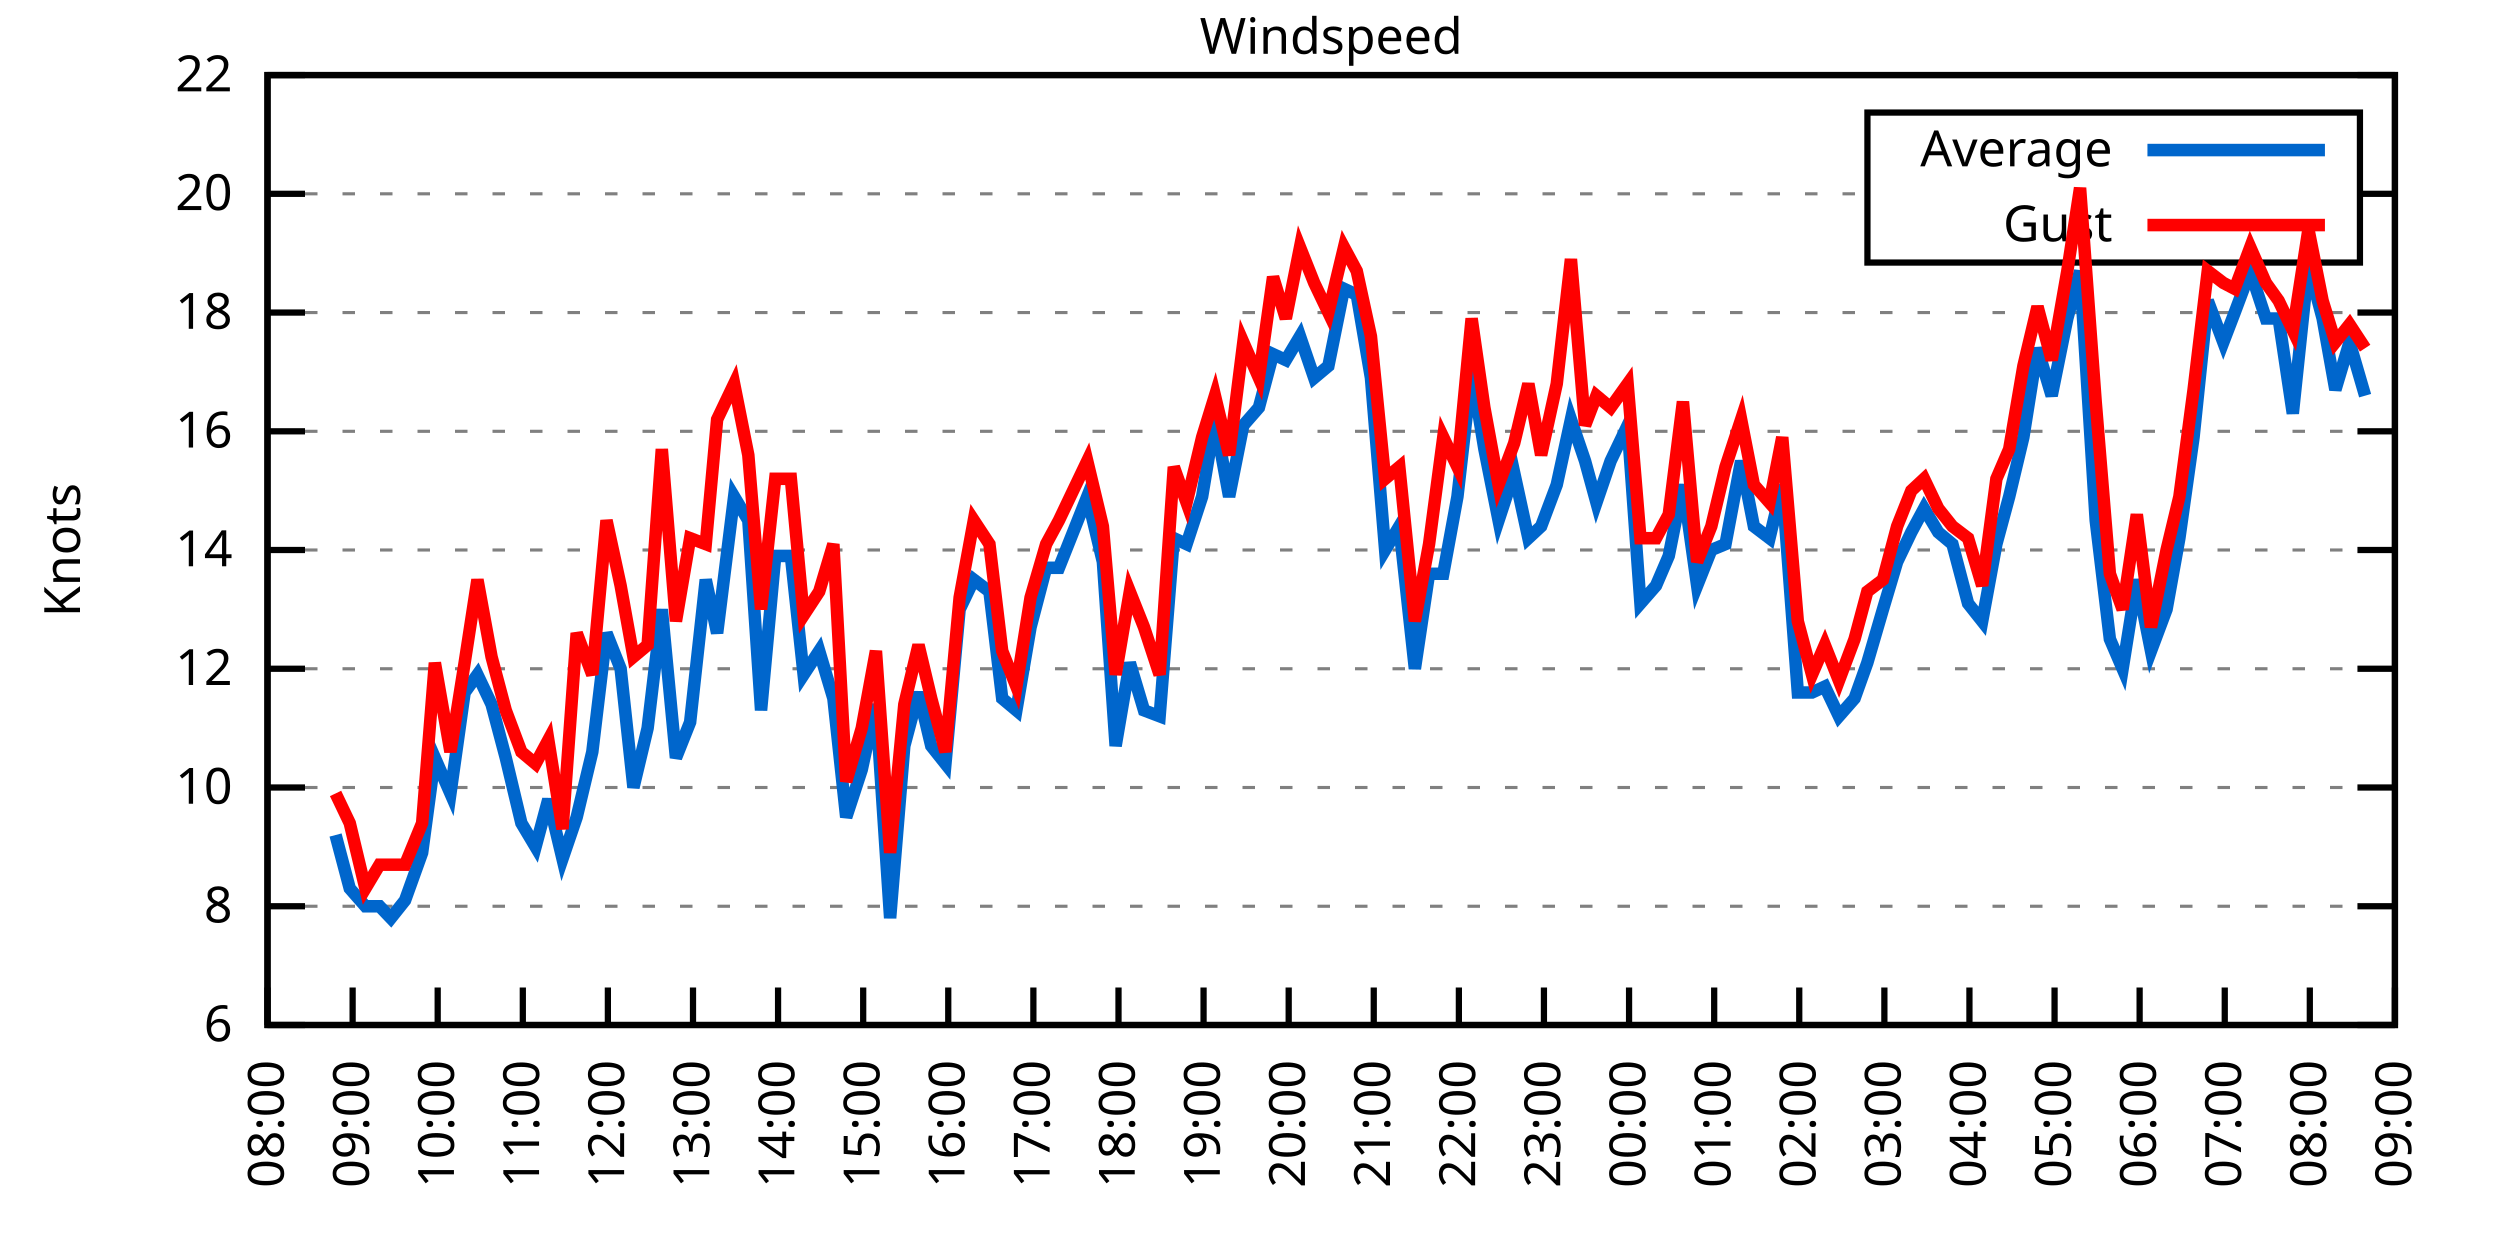
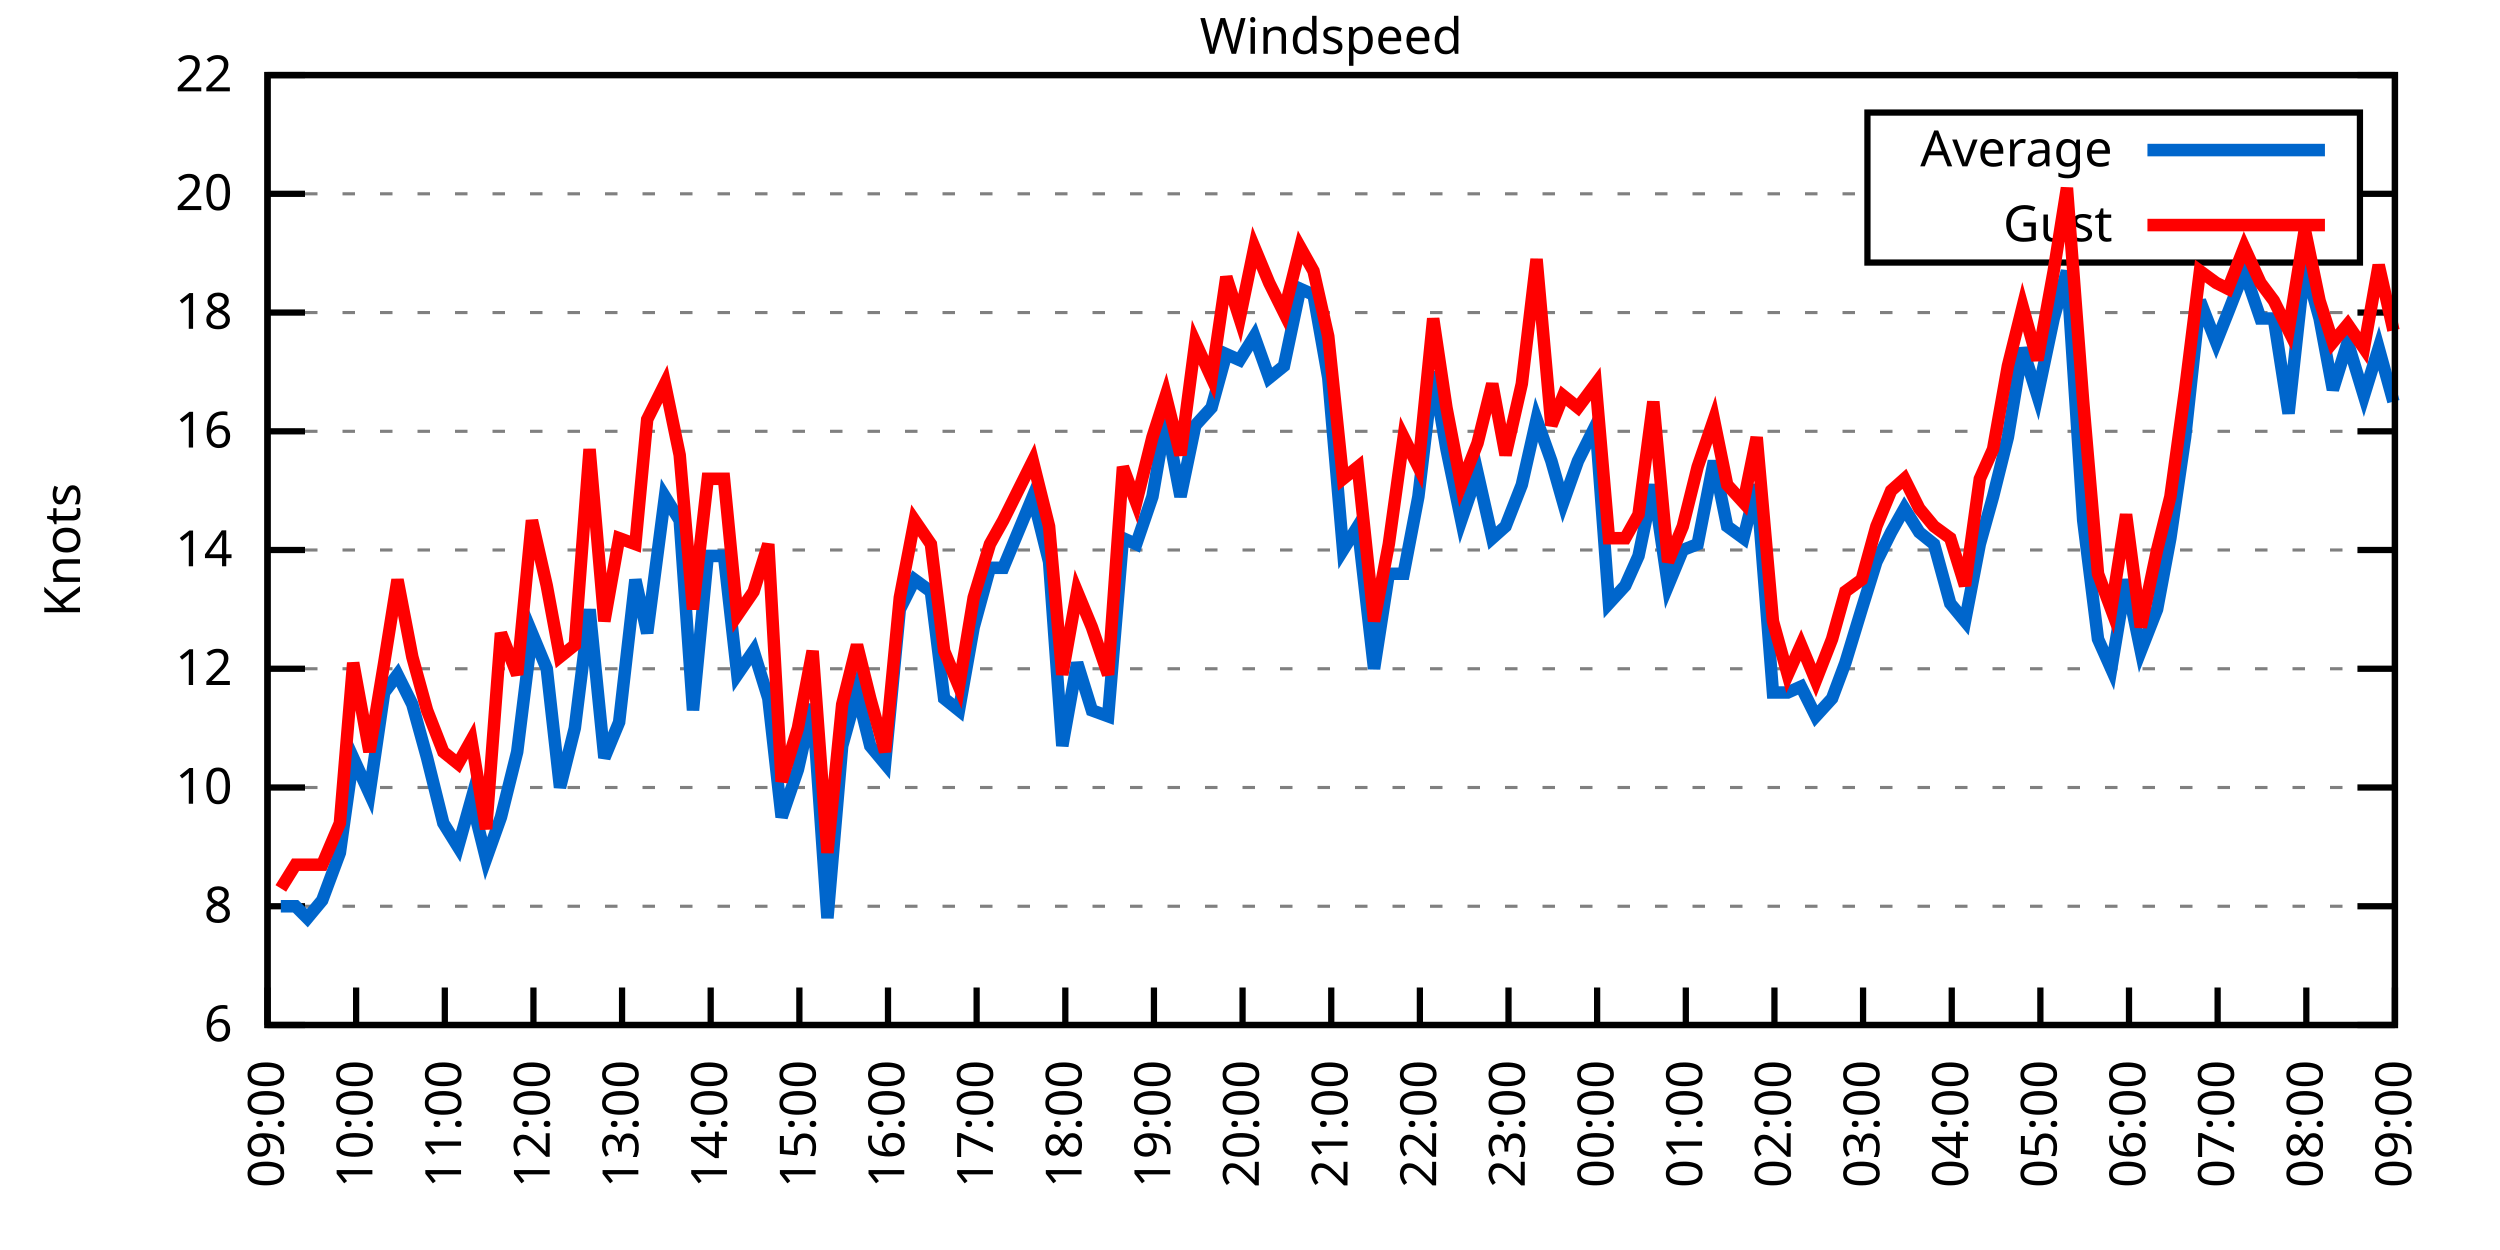
<svg xmlns="http://www.w3.org/2000/svg" xmlns:xlink="http://www.w3.org/1999/xlink" width="400" height="200" viewBox="0 0 400 200">
  <g id="gnuplot_canvas">
    <rect x="0" y="0" width="400" height="200" fill="none" />
    <defs>
      <circle id="gpDot" r="0.5" stroke-width="0.5" stroke="currentColor" />
      <path id="gpPt0" stroke-width="0.333" stroke="currentColor" d="M-1,0 h2 M0,-1 v2" />
      <path id="gpPt1" stroke-width="0.333" stroke="currentColor" d="M-1,-1 L1,1 M1,-1 L-1,1" />
      <path id="gpPt2" stroke-width="0.333" stroke="currentColor" d="M-1,0 L1,0 M0,-1 L0,1 M-1,-1 L1,1 M-1,1 L1,-1" />
      <rect id="gpPt3" stroke-width="0.333" stroke="currentColor" x="-1" y="-1" width="2" height="2" />
      <rect id="gpPt4" stroke-width="0.333" stroke="currentColor" fill="currentColor" x="-1" y="-1" width="2" height="2" />
      <circle id="gpPt5" stroke-width="0.333" stroke="currentColor" cx="0" cy="0" r="1" />
      <use xlink:href="#gpPt5" id="gpPt6" fill="currentColor" stroke="none" />
      <path id="gpPt7" stroke-width="0.333" stroke="currentColor" d="M0,-1.33 L-1.33,0.67 L1.33,0.67 z" />
      <use xlink:href="#gpPt7" id="gpPt8" fill="currentColor" stroke="none" />
      <use xlink:href="#gpPt7" id="gpPt9" stroke="currentColor" transform="rotate(180)" />
      <use xlink:href="#gpPt9" id="gpPt10" fill="currentColor" stroke="none" />
      <use xlink:href="#gpPt3" id="gpPt11" stroke="currentColor" transform="rotate(45)" />
      <use xlink:href="#gpPt11" id="gpPt12" fill="currentColor" stroke="none" />
      <path id="gpPt13" stroke-width="0.333" stroke="currentColor" d="M0,1.330 L1.265,0.411 L0.782,-1.067 L-0.782,-1.076 L-1.265,0.411 z" />
      <use xlink:href="#gpPt13" id="gpPt14" fill="currentColor" stroke="none" />
      <filter id="textbox" filterUnits="objectBoundingBox" x="0" y="0" height="1" width="1">
        <feFlood flood-color="white" flood-opacity="1" result="bgnd" />
        <feComposite in="SourceGraphic" in2="bgnd" operator="atop" />
      </filter>
      <filter id="greybox" filterUnits="objectBoundingBox" x="0" y="0" height="1" width="1">
        <feFlood flood-color="lightgrey" flood-opacity="1" result="grey" />
        <feComposite in="SourceGraphic" in2="grey" operator="atop" />
      </filter>
    </defs>
    <g fill="none" color="white" stroke="currentColor" stroke-width="1.00" stroke-linecap="butt" stroke-linejoin="miter">
</g>
    <g fill="none" color="black" stroke="currentColor" stroke-width="1.00" stroke-linecap="butt" stroke-linejoin="miter">
      <g stroke="none" shape-rendering="crispEdges">
        <polygon fill="rgb(255, 255, 255)" points="42.80,164.00 383.18,164.00 383.18,12.02 42.80,12.02 " />
      </g>
    </g>
    <g fill="none" color="black" stroke="currentColor" stroke-width="1.00" stroke-linecap="butt" stroke-linejoin="miter">
</g>
    <g fill="none" color="black" stroke="black" stroke-width="0.50" stroke-linecap="butt" stroke-linejoin="miter">
</g>
    <g fill="none" color="gray" stroke="currentColor" stroke-width="0.50" stroke-linecap="butt" stroke-linejoin="miter">
      <path stroke="gray" stroke-dasharray="2,4" class="gridline" d="M42.80,164.00 L383.19,164.00  " />
    </g>
    <g fill="none" color="gray" stroke="gray" stroke-width="1.00" stroke-linecap="butt" stroke-linejoin="miter">
</g>
    <g fill="none" color="black" stroke="currentColor" stroke-width="1.00" stroke-linecap="butt" stroke-linejoin="miter">
      <path stroke="black" d="M42.80,164.00 L48.80,164.00 M383.19,164.00 L377.19,164.00  " />
      <g transform="translate(37.20,166.60)" stroke="none" fill="black" font-family="Sans" font-size="8.00" text-anchor="end">
        <text>
          <tspan font-family="Sans"> 6</tspan>
        </text>
      </g>
    </g>
    <g fill="none" color="black" stroke="currentColor" stroke-width="1.00" stroke-linecap="butt" stroke-linejoin="miter">
</g>
    <g fill="none" color="black" stroke="black" stroke-width="0.50" stroke-linecap="butt" stroke-linejoin="miter">
</g>
    <g fill="none" color="gray" stroke="currentColor" stroke-width="0.50" stroke-linecap="butt" stroke-linejoin="miter">
      <path stroke="gray" stroke-dasharray="2,4" class="gridline" d="M42.80,145.00 L383.19,145.00  " />
    </g>
    <g fill="none" color="gray" stroke="gray" stroke-width="1.00" stroke-linecap="butt" stroke-linejoin="miter">
</g>
    <g fill="none" color="black" stroke="currentColor" stroke-width="1.00" stroke-linecap="butt" stroke-linejoin="miter">
      <path stroke="black" d="M42.80,145.00 L48.80,145.00 M383.19,145.00 L377.19,145.00  " />
      <g transform="translate(37.20,147.60)" stroke="none" fill="black" font-family="Sans" font-size="8.00" text-anchor="end">
        <text>
          <tspan font-family="Sans"> 8</tspan>
        </text>
      </g>
    </g>
    <g fill="none" color="black" stroke="currentColor" stroke-width="1.00" stroke-linecap="butt" stroke-linejoin="miter">
</g>
    <g fill="none" color="black" stroke="black" stroke-width="0.50" stroke-linecap="butt" stroke-linejoin="miter">
</g>
    <g fill="none" color="gray" stroke="currentColor" stroke-width="0.50" stroke-linecap="butt" stroke-linejoin="miter">
      <path stroke="gray" stroke-dasharray="2,4" class="gridline" d="M42.80,126.00 L383.19,126.00  " />
    </g>
    <g fill="none" color="gray" stroke="gray" stroke-width="1.00" stroke-linecap="butt" stroke-linejoin="miter">
</g>
    <g fill="none" color="black" stroke="currentColor" stroke-width="1.00" stroke-linecap="butt" stroke-linejoin="miter">
      <path stroke="black" d="M42.80,126.00 L48.80,126.00 M383.19,126.00 L377.19,126.00  " />
      <g transform="translate(37.20,128.60)" stroke="none" fill="black" font-family="Sans" font-size="8.00" text-anchor="end">
        <text>
          <tspan font-family="Sans"> 10</tspan>
        </text>
      </g>
    </g>
    <g fill="none" color="black" stroke="currentColor" stroke-width="1.00" stroke-linecap="butt" stroke-linejoin="miter">
</g>
    <g fill="none" color="black" stroke="black" stroke-width="0.50" stroke-linecap="butt" stroke-linejoin="miter">
</g>
    <g fill="none" color="gray" stroke="currentColor" stroke-width="0.50" stroke-linecap="butt" stroke-linejoin="miter">
      <path stroke="gray" stroke-dasharray="2,4" class="gridline" d="M42.80,107.00 L383.19,107.00  " />
    </g>
    <g fill="none" color="gray" stroke="gray" stroke-width="1.00" stroke-linecap="butt" stroke-linejoin="miter">
</g>
    <g fill="none" color="black" stroke="currentColor" stroke-width="1.00" stroke-linecap="butt" stroke-linejoin="miter">
      <path stroke="black" d="M42.80,107.00 L48.80,107.00 M383.19,107.00 L377.19,107.00  " />
      <g transform="translate(37.20,109.60)" stroke="none" fill="black" font-family="Sans" font-size="8.00" text-anchor="end">
        <text>
          <tspan font-family="Sans"> 12</tspan>
        </text>
      </g>
    </g>
    <g fill="none" color="black" stroke="currentColor" stroke-width="1.00" stroke-linecap="butt" stroke-linejoin="miter">
</g>
    <g fill="none" color="black" stroke="black" stroke-width="0.50" stroke-linecap="butt" stroke-linejoin="miter">
</g>
    <g fill="none" color="gray" stroke="currentColor" stroke-width="0.50" stroke-linecap="butt" stroke-linejoin="miter">
      <path stroke="gray" stroke-dasharray="2,4" class="gridline" d="M42.80,88.00 L383.19,88.00  " />
    </g>
    <g fill="none" color="gray" stroke="gray" stroke-width="1.00" stroke-linecap="butt" stroke-linejoin="miter">
</g>
    <g fill="none" color="black" stroke="currentColor" stroke-width="1.00" stroke-linecap="butt" stroke-linejoin="miter">
      <path stroke="black" d="M42.80,88.00 L48.80,88.00 M383.19,88.00 L377.19,88.00  " />
      <g transform="translate(37.20,90.60)" stroke="none" fill="black" font-family="Sans" font-size="8.00" text-anchor="end">
        <text>
          <tspan font-family="Sans"> 14</tspan>
        </text>
      </g>
    </g>
    <g fill="none" color="black" stroke="currentColor" stroke-width="1.00" stroke-linecap="butt" stroke-linejoin="miter">
</g>
    <g fill="none" color="black" stroke="black" stroke-width="0.50" stroke-linecap="butt" stroke-linejoin="miter">
</g>
    <g fill="none" color="gray" stroke="currentColor" stroke-width="0.50" stroke-linecap="butt" stroke-linejoin="miter">
      <path stroke="gray" stroke-dasharray="2,4" class="gridline" d="M42.80,69.01 L383.19,69.01  " />
    </g>
    <g fill="none" color="gray" stroke="gray" stroke-width="1.00" stroke-linecap="butt" stroke-linejoin="miter">
</g>
    <g fill="none" color="black" stroke="currentColor" stroke-width="1.00" stroke-linecap="butt" stroke-linejoin="miter">
      <path stroke="black" d="M42.80,69.01 L48.80,69.01 M383.19,69.01 L377.19,69.01  " />
      <g transform="translate(37.20,71.61)" stroke="none" fill="black" font-family="Sans" font-size="8.00" text-anchor="end">
        <text>
          <tspan font-family="Sans"> 16</tspan>
        </text>
      </g>
    </g>
    <g fill="none" color="black" stroke="currentColor" stroke-width="1.00" stroke-linecap="butt" stroke-linejoin="miter">
</g>
    <g fill="none" color="black" stroke="black" stroke-width="0.50" stroke-linecap="butt" stroke-linejoin="miter">
</g>
    <g fill="none" color="gray" stroke="currentColor" stroke-width="0.50" stroke-linecap="butt" stroke-linejoin="miter">
      <path stroke="gray" stroke-dasharray="2,4" class="gridline" d="M42.80,50.01 L383.19,50.01  " />
    </g>
    <g fill="none" color="gray" stroke="gray" stroke-width="1.00" stroke-linecap="butt" stroke-linejoin="miter">
</g>
    <g fill="none" color="black" stroke="currentColor" stroke-width="1.00" stroke-linecap="butt" stroke-linejoin="miter">
      <path stroke="black" d="M42.80,50.01 L48.80,50.01 M383.19,50.01 L377.19,50.01  " />
      <g transform="translate(37.20,52.61)" stroke="none" fill="black" font-family="Sans" font-size="8.00" text-anchor="end">
        <text>
          <tspan font-family="Sans"> 18</tspan>
        </text>
      </g>
    </g>
    <g fill="none" color="black" stroke="currentColor" stroke-width="1.00" stroke-linecap="butt" stroke-linejoin="miter">
</g>
    <g fill="none" color="black" stroke="black" stroke-width="0.50" stroke-linecap="butt" stroke-linejoin="miter">
</g>
    <g fill="none" color="gray" stroke="currentColor" stroke-width="0.50" stroke-linecap="butt" stroke-linejoin="miter">
      <path stroke="gray" stroke-dasharray="2,4" class="gridline" d="M42.80,31.01 L298.79,31.01 M377.59,31.01 L383.19,31.01  " />
    </g>
    <g fill="none" color="gray" stroke="gray" stroke-width="1.00" stroke-linecap="butt" stroke-linejoin="miter">
</g>
    <g fill="none" color="black" stroke="currentColor" stroke-width="1.00" stroke-linecap="butt" stroke-linejoin="miter">
      <path stroke="black" d="M42.80,31.01 L48.80,31.01 M383.19,31.01 L377.19,31.01  " />
      <g transform="translate(37.20,33.61)" stroke="none" fill="black" font-family="Sans" font-size="8.00" text-anchor="end">
        <text>
          <tspan font-family="Sans"> 20</tspan>
        </text>
      </g>
    </g>
    <g fill="none" color="black" stroke="currentColor" stroke-width="1.00" stroke-linecap="butt" stroke-linejoin="miter">
</g>
    <g fill="none" color="black" stroke="black" stroke-width="0.50" stroke-linecap="butt" stroke-linejoin="miter">
</g>
    <g fill="none" color="gray" stroke="currentColor" stroke-width="0.50" stroke-linecap="butt" stroke-linejoin="miter">
      <path stroke="gray" stroke-dasharray="2,4" class="gridline" d="M42.80,12.01 L383.19,12.01  " />
    </g>
    <g fill="none" color="gray" stroke="gray" stroke-width="1.00" stroke-linecap="butt" stroke-linejoin="miter">
</g>
    <g fill="none" color="black" stroke="currentColor" stroke-width="1.00" stroke-linecap="butt" stroke-linejoin="miter">
      <path stroke="black" d="M42.80,12.01 L48.80,12.01 M383.19,12.01 L377.19,12.01  " />
      <g transform="translate(37.20,14.61)" stroke="none" fill="black" font-family="Sans" font-size="8.00" text-anchor="end">
        <text>
          <tspan font-family="Sans"> 22</tspan>
        </text>
      </g>
    </g>
    <g fill="none" color="black" stroke="currentColor" stroke-width="1.00" stroke-linecap="butt" stroke-linejoin="miter">
      <path stroke="black" d="M42.80,164.00 L42.80,158.00  " />
      <g transform="translate(45.40,169.60) rotate(270.00)" stroke="none" fill="black" font-family="Sans" font-size="8.00" text-anchor="end">
        <text>
-           <tspan font-family="Sans">08:00</tspan>
-         </text>
-       </g>
-     </g>
-     <g fill="none" color="black" stroke="currentColor" stroke-width="1.00" stroke-linecap="butt" stroke-linejoin="miter">
-       <path stroke="black" d="M56.42,164.00 L56.42,158.00  " />
-       <g transform="translate(59.02,169.60) rotate(270.00)" stroke="none" fill="black" font-family="Sans" font-size="8.00" text-anchor="end">
-         <text>
          <tspan font-family="Sans">09:00</tspan>
        </text>
      </g>
    </g>
    <g fill="none" color="black" stroke="currentColor" stroke-width="1.00" stroke-linecap="butt" stroke-linejoin="miter">
-       <path stroke="black" d="M70.03,164.00 L70.03,158.00  " />
-       <g transform="translate(72.63,169.60) rotate(270.00)" stroke="none" fill="black" font-family="Sans" font-size="8.00" text-anchor="end">
+       <path stroke="black" d="M56.98,164.00 L56.98,158.00  " />
+       <g transform="translate(59.58,169.60) rotate(270.00)" stroke="none" fill="black" font-family="Sans" font-size="8.00" text-anchor="end">
        <text>
          <tspan font-family="Sans">10:00</tspan>
        </text>
      </g>
    </g>
    <g fill="none" color="black" stroke="currentColor" stroke-width="1.00" stroke-linecap="butt" stroke-linejoin="miter">
-       <path stroke="black" d="M83.65,164.00 L83.65,158.00  " />
-       <g transform="translate(86.25,169.60) rotate(270.00)" stroke="none" fill="black" font-family="Sans" font-size="8.00" text-anchor="end">
+       <path stroke="black" d="M71.17,164.00 L71.17,158.00  " />
+       <g transform="translate(73.77,169.60) rotate(270.00)" stroke="none" fill="black" font-family="Sans" font-size="8.00" text-anchor="end">
        <text>
          <tspan font-family="Sans">11:00</tspan>
        </text>
      </g>
    </g>
    <g fill="none" color="black" stroke="currentColor" stroke-width="1.00" stroke-linecap="butt" stroke-linejoin="miter">
-       <path stroke="black" d="M97.26,164.00 L97.26,158.00  " />
-       <g transform="translate(99.86,169.60) rotate(270.00)" stroke="none" fill="black" font-family="Sans" font-size="8.00" text-anchor="end">
+       <path stroke="black" d="M85.35,164.00 L85.35,158.00  " />
+       <g transform="translate(87.95,169.60) rotate(270.00)" stroke="none" fill="black" font-family="Sans" font-size="8.00" text-anchor="end">
        <text>
          <tspan font-family="Sans">12:00</tspan>
        </text>
      </g>
    </g>
    <g fill="none" color="black" stroke="currentColor" stroke-width="1.00" stroke-linecap="butt" stroke-linejoin="miter">
-       <path stroke="black" d="M110.88,164.00 L110.88,158.00  " />
-       <g transform="translate(113.48,169.60) rotate(270.00)" stroke="none" fill="black" font-family="Sans" font-size="8.00" text-anchor="end">
+       <path stroke="black" d="M99.53,164.00 L99.53,158.00  " />
+       <g transform="translate(102.13,169.60) rotate(270.00)" stroke="none" fill="black" font-family="Sans" font-size="8.00" text-anchor="end">
        <text>
          <tspan font-family="Sans">13:00</tspan>
        </text>
      </g>
    </g>
    <g fill="none" color="black" stroke="currentColor" stroke-width="1.00" stroke-linecap="butt" stroke-linejoin="miter">
-       <path stroke="black" d="M124.49,164.00 L124.49,158.00  " />
-       <g transform="translate(127.09,169.60) rotate(270.00)" stroke="none" fill="black" font-family="Sans" font-size="8.00" text-anchor="end">
+       <path stroke="black" d="M113.71,164.00 L113.71,158.00  " />
+       <g transform="translate(116.31,169.60) rotate(270.00)" stroke="none" fill="black" font-family="Sans" font-size="8.00" text-anchor="end">
        <text>
          <tspan font-family="Sans">14:00</tspan>
        </text>
      </g>
    </g>
    <g fill="none" color="black" stroke="currentColor" stroke-width="1.00" stroke-linecap="butt" stroke-linejoin="miter">
-       <path stroke="black" d="M138.11,164.00 L138.11,158.00  " />
-       <g transform="translate(140.71,169.60) rotate(270.00)" stroke="none" fill="black" font-family="Sans" font-size="8.00" text-anchor="end">
+       <path stroke="black" d="M127.90,164.00 L127.90,158.00  " />
+       <g transform="translate(130.50,169.60) rotate(270.00)" stroke="none" fill="black" font-family="Sans" font-size="8.00" text-anchor="end">
        <text>
          <tspan font-family="Sans">15:00</tspan>
        </text>
      </g>
    </g>
    <g fill="none" color="black" stroke="currentColor" stroke-width="1.00" stroke-linecap="butt" stroke-linejoin="miter">
-       <path stroke="black" d="M151.72,164.00 L151.72,158.00  " />
-       <g transform="translate(154.32,169.60) rotate(270.00)" stroke="none" fill="black" font-family="Sans" font-size="8.00" text-anchor="end">
+       <path stroke="black" d="M142.08,164.00 L142.08,158.00  " />
+       <g transform="translate(144.68,169.60) rotate(270.00)" stroke="none" fill="black" font-family="Sans" font-size="8.00" text-anchor="end">
        <text>
          <tspan font-family="Sans">16:00</tspan>
        </text>
      </g>
    </g>
    <g fill="none" color="black" stroke="currentColor" stroke-width="1.00" stroke-linecap="butt" stroke-linejoin="miter">
-       <path stroke="black" d="M165.34,164.00 L165.34,158.00  " />
-       <g transform="translate(167.94,169.60) rotate(270.00)" stroke="none" fill="black" font-family="Sans" font-size="8.00" text-anchor="end">
+       <path stroke="black" d="M156.26,164.00 L156.26,158.00  " />
+       <g transform="translate(158.86,169.60) rotate(270.00)" stroke="none" fill="black" font-family="Sans" font-size="8.00" text-anchor="end">
        <text>
          <tspan font-family="Sans">17:00</tspan>
        </text>
      </g>
    </g>
    <g fill="none" color="black" stroke="currentColor" stroke-width="1.00" stroke-linecap="butt" stroke-linejoin="miter">
-       <path stroke="black" d="M178.96,164.00 L178.96,158.00  " />
-       <g transform="translate(181.56,169.60) rotate(270.00)" stroke="none" fill="black" font-family="Sans" font-size="8.00" text-anchor="end">
+       <path stroke="black" d="M170.45,164.00 L170.45,158.00  " />
+       <g transform="translate(173.05,169.60) rotate(270.00)" stroke="none" fill="black" font-family="Sans" font-size="8.00" text-anchor="end">
        <text>
          <tspan font-family="Sans">18:00</tspan>
        </text>
      </g>
    </g>
    <g fill="none" color="black" stroke="currentColor" stroke-width="1.00" stroke-linecap="butt" stroke-linejoin="miter">
-       <path stroke="black" d="M192.57,164.00 L192.57,158.00  " />
-       <g transform="translate(195.17,169.60) rotate(270.00)" stroke="none" fill="black" font-family="Sans" font-size="8.00" text-anchor="end">
+       <path stroke="black" d="M184.63,164.00 L184.63,158.00  " />
+       <g transform="translate(187.23,169.60) rotate(270.00)" stroke="none" fill="black" font-family="Sans" font-size="8.00" text-anchor="end">
        <text>
          <tspan font-family="Sans">19:00</tspan>
        </text>
      </g>
    </g>
    <g fill="none" color="black" stroke="currentColor" stroke-width="1.00" stroke-linecap="butt" stroke-linejoin="miter">
-       <path stroke="black" d="M206.19,164.00 L206.19,158.00  " />
-       <g transform="translate(208.79,169.60) rotate(270.00)" stroke="none" fill="black" font-family="Sans" font-size="8.00" text-anchor="end">
+       <path stroke="black" d="M198.81,164.00 L198.81,158.00  " />
+       <g transform="translate(201.41,169.60) rotate(270.00)" stroke="none" fill="black" font-family="Sans" font-size="8.00" text-anchor="end">
        <text>
          <tspan font-family="Sans">20:00</tspan>
        </text>
      </g>
    </g>
    <g fill="none" color="black" stroke="currentColor" stroke-width="1.00" stroke-linecap="butt" stroke-linejoin="miter">
-       <path stroke="black" d="M219.80,164.00 L219.80,158.00  " />
-       <g transform="translate(222.40,169.60) rotate(270.00)" stroke="none" fill="black" font-family="Sans" font-size="8.00" text-anchor="end">
+       <path stroke="black" d="M213.00,164.00 L213.00,158.00  " />
+       <g transform="translate(215.60,169.60) rotate(270.00)" stroke="none" fill="black" font-family="Sans" font-size="8.00" text-anchor="end">
        <text>
          <tspan font-family="Sans">21:00</tspan>
        </text>
      </g>
    </g>
    <g fill="none" color="black" stroke="currentColor" stroke-width="1.00" stroke-linecap="butt" stroke-linejoin="miter">
-       <path stroke="black" d="M233.42,164.00 L233.42,158.00  " />
-       <g transform="translate(236.02,169.60) rotate(270.00)" stroke="none" fill="black" font-family="Sans" font-size="8.00" text-anchor="end">
+       <path stroke="black" d="M227.18,164.00 L227.18,158.00  " />
+       <g transform="translate(229.78,169.60) rotate(270.00)" stroke="none" fill="black" font-family="Sans" font-size="8.00" text-anchor="end">
        <text>
          <tspan font-family="Sans">22:00</tspan>
        </text>
      </g>
    </g>
    <g fill="none" color="black" stroke="currentColor" stroke-width="1.00" stroke-linecap="butt" stroke-linejoin="miter">
-       <path stroke="black" d="M247.03,164.00 L247.03,158.00  " />
-       <g transform="translate(249.63,169.60) rotate(270.00)" stroke="none" fill="black" font-family="Sans" font-size="8.00" text-anchor="end">
+       <path stroke="black" d="M241.36,164.00 L241.36,158.00  " />
+       <g transform="translate(243.96,169.60) rotate(270.00)" stroke="none" fill="black" font-family="Sans" font-size="8.00" text-anchor="end">
        <text>
          <tspan font-family="Sans">23:00</tspan>
        </text>
      </g>
    </g>
    <g fill="none" color="black" stroke="currentColor" stroke-width="1.00" stroke-linecap="butt" stroke-linejoin="miter">
-       <path stroke="black" d="M260.65,164.00 L260.65,158.00  " />
-       <g transform="translate(263.25,169.60) rotate(270.00)" stroke="none" fill="black" font-family="Sans" font-size="8.00" text-anchor="end">
+       <path stroke="black" d="M255.54,164.00 L255.54,158.00  " />
+       <g transform="translate(258.14,169.60) rotate(270.00)" stroke="none" fill="black" font-family="Sans" font-size="8.00" text-anchor="end">
        <text>
          <tspan font-family="Sans">00:00</tspan>
        </text>
      </g>
    </g>
    <g fill="none" color="black" stroke="currentColor" stroke-width="1.00" stroke-linecap="butt" stroke-linejoin="miter">
-       <path stroke="black" d="M274.27,164.00 L274.27,158.00  " />
-       <g transform="translate(276.87,169.60) rotate(270.00)" stroke="none" fill="black" font-family="Sans" font-size="8.00" text-anchor="end">
+       <path stroke="black" d="M269.73,164.00 L269.73,158.00  " />
+       <g transform="translate(272.33,169.60) rotate(270.00)" stroke="none" fill="black" font-family="Sans" font-size="8.00" text-anchor="end">
        <text>
          <tspan font-family="Sans">01:00</tspan>
        </text>
      </g>
    </g>
    <g fill="none" color="black" stroke="currentColor" stroke-width="1.00" stroke-linecap="butt" stroke-linejoin="miter">
-       <path stroke="black" d="M287.88,164.00 L287.88,158.00  " />
-       <g transform="translate(290.48,169.60) rotate(270.00)" stroke="none" fill="black" font-family="Sans" font-size="8.00" text-anchor="end">
+       <path stroke="black" d="M283.91,164.00 L283.91,158.00  " />
+       <g transform="translate(286.51,169.60) rotate(270.00)" stroke="none" fill="black" font-family="Sans" font-size="8.00" text-anchor="end">
        <text>
          <tspan font-family="Sans">02:00</tspan>
        </text>
      </g>
    </g>
    <g fill="none" color="black" stroke="currentColor" stroke-width="1.00" stroke-linecap="butt" stroke-linejoin="miter">
-       <path stroke="black" d="M301.50,164.00 L301.50,158.00  " />
-       <g transform="translate(304.10,169.60) rotate(270.00)" stroke="none" fill="black" font-family="Sans" font-size="8.00" text-anchor="end">
+       <path stroke="black" d="M298.09,164.00 L298.09,158.00  " />
+       <g transform="translate(300.69,169.60) rotate(270.00)" stroke="none" fill="black" font-family="Sans" font-size="8.00" text-anchor="end">
        <text>
          <tspan font-family="Sans">03:00</tspan>
        </text>
      </g>
    </g>
    <g fill="none" color="black" stroke="currentColor" stroke-width="1.00" stroke-linecap="butt" stroke-linejoin="miter">
-       <path stroke="black" d="M315.11,164.00 L315.11,158.00  " />
-       <g transform="translate(317.71,169.60) rotate(270.00)" stroke="none" fill="black" font-family="Sans" font-size="8.00" text-anchor="end">
+       <path stroke="black" d="M312.28,164.00 L312.28,158.00  " />
+       <g transform="translate(314.88,169.60) rotate(270.00)" stroke="none" fill="black" font-family="Sans" font-size="8.00" text-anchor="end">
        <text>
          <tspan font-family="Sans">04:00</tspan>
        </text>
      </g>
    </g>
    <g fill="none" color="black" stroke="currentColor" stroke-width="1.00" stroke-linecap="butt" stroke-linejoin="miter">
-       <path stroke="black" d="M328.73,164.00 L328.73,158.00  " />
-       <g transform="translate(331.33,169.60) rotate(270.00)" stroke="none" fill="black" font-family="Sans" font-size="8.00" text-anchor="end">
+       <path stroke="black" d="M326.46,164.00 L326.46,158.00  " />
+       <g transform="translate(329.06,169.60) rotate(270.00)" stroke="none" fill="black" font-family="Sans" font-size="8.00" text-anchor="end">
        <text>
          <tspan font-family="Sans">05:00</tspan>
        </text>
      </g>
    </g>
    <g fill="none" color="black" stroke="currentColor" stroke-width="1.00" stroke-linecap="butt" stroke-linejoin="miter">
-       <path stroke="black" d="M342.34,164.00 L342.34,158.00  " />
-       <g transform="translate(344.94,169.60) rotate(270.00)" stroke="none" fill="black" font-family="Sans" font-size="8.00" text-anchor="end">
+       <path stroke="black" d="M340.64,164.00 L340.64,158.00  " />
+       <g transform="translate(343.24,169.60) rotate(270.00)" stroke="none" fill="black" font-family="Sans" font-size="8.00" text-anchor="end">
        <text>
          <tspan font-family="Sans">06:00</tspan>
        </text>
      </g>
    </g>
    <g fill="none" color="black" stroke="currentColor" stroke-width="1.00" stroke-linecap="butt" stroke-linejoin="miter">
-       <path stroke="black" d="M355.96,164.00 L355.96,158.00  " />
-       <g transform="translate(358.56,169.60) rotate(270.00)" stroke="none" fill="black" font-family="Sans" font-size="8.00" text-anchor="end">
+       <path stroke="black" d="M354.82,164.00 L354.82,158.00  " />
+       <g transform="translate(357.42,169.60) rotate(270.00)" stroke="none" fill="black" font-family="Sans" font-size="8.00" text-anchor="end">
        <text>
          <tspan font-family="Sans">07:00</tspan>
        </text>
      </g>
    </g>
    <g fill="none" color="black" stroke="currentColor" stroke-width="1.00" stroke-linecap="butt" stroke-linejoin="miter">
-       <path stroke="black" d="M369.57,164.00 L369.57,158.00  " />
-       <g transform="translate(372.17,169.60) rotate(270.00)" stroke="none" fill="black" font-family="Sans" font-size="8.00" text-anchor="end">
+       <path stroke="black" d="M369.01,164.00 L369.01,158.00  " />
+       <g transform="translate(371.61,169.60) rotate(270.00)" stroke="none" fill="black" font-family="Sans" font-size="8.00" text-anchor="end">
        <text>
          <tspan font-family="Sans">08:00</tspan>
        </text>
      </g>
    </g>
    <g fill="none" color="black" stroke="currentColor" stroke-width="1.00" stroke-linecap="butt" stroke-linejoin="miter">
      <path stroke="black" d="M383.19,164.00 L383.19,158.00  " />
      <g transform="translate(385.79,169.60) rotate(270.00)" stroke="none" fill="black" font-family="Sans" font-size="8.00" text-anchor="end">
        <text>
          <tspan font-family="Sans">09:00</tspan>
        </text>
      </g>
    </g>
    <g fill="none" color="black" stroke="currentColor" stroke-width="1.00" stroke-linecap="butt" stroke-linejoin="miter">
</g>
    <g fill="none" color="black" stroke="currentColor" stroke-width="1.00" stroke-linecap="butt" stroke-linejoin="miter">
      <path stroke="black" d="M42.80,12.01 L42.80,164.00 L383.19,164.00 L383.19,12.01 L42.80,12.01 Z  " />
    </g>
    <g fill="none" color="black" stroke="currentColor" stroke-width="1.00" stroke-linecap="butt" stroke-linejoin="miter">
</g>
    <g fill="none" color="black" stroke="currentColor" stroke-width="1.00" stroke-linecap="butt" stroke-linejoin="miter">
      <path stroke="black" d="M298.79,42.01 L298.79,18.01 L377.59,18.01 L377.59,42.01 L298.79,42.01 Z  " />
    </g>
    <g id="Windspeed_plot_1">
      <g fill="none" color="white" stroke="black" stroke-width="2.00" stroke-linecap="butt" stroke-linejoin="miter">
</g>
      <g fill="none" color="black" stroke="currentColor" stroke-width="2.00" stroke-linecap="butt" stroke-linejoin="miter">
        <g transform="translate(337.99,26.61)" stroke="none" fill="black" font-family="Sans" font-size="8.00" text-anchor="end">
          <text>
            <tspan font-family="Sans">Average</tspan>
          </text>
        </g>
      </g>
      <g fill="none" color="black" stroke="currentColor" stroke-width="2.00" stroke-linecap="butt" stroke-linejoin="miter">
-         <path stroke="rgb(  0, 102, 204)" d="M343.59,24.01 L371.99,24.01 M53.69,133.60 L55.96,142.15 L58.46,145.00 L60.73,145.00 L62.54,146.90 L64.81,144.05   L67.54,136.45 L69.58,121.25 L72.07,126.95 L74.34,110.80 L76.39,107.95 L78.65,112.70 L80.92,121.25 L83.42,131.70   L85.69,135.50 L87.73,127.90 L90.00,137.40 L92.27,130.75 L94.77,120.30 L97.04,101.30 L99.30,107.00 L101.35,126.00   L103.62,116.50 L105.89,97.50 L108.15,121.25 L110.42,115.55 L112.92,92.75 L114.74,101.30 L117.46,79.46 L119.73,83.26   L121.77,113.65 L124.04,88.95 L126.54,88.95 L128.58,107.95 L131.07,104.15 L133.34,111.75 L135.39,130.75 L137.88,123.15   L140.15,112.70 L142.42,146.90 L144.69,119.35 L146.96,110.80 L149.00,119.35 L151.27,122.20 L153.54,97.50 L155.81,92.75   L158.31,94.65 L160.35,111.75 L162.62,113.65 L164.89,100.35 L167.38,90.85 L169.43,90.85 L171.69,85.16 L173.96,79.46   L176.46,89.90 L178.50,119.35 L180.77,106.05 L183.04,113.65 L185.54,114.60 L187.81,86.11 L189.85,87.06 L192.34,79.46   L194.39,67.11 L196.66,79.46 L198.93,68.06 L201.42,65.21 L203.69,56.66 L205.73,57.61 L208.00,53.81 L210.27,60.46   L212.54,58.56 L215.04,46.21 L217.08,47.16 L219.35,60.46 L221.62,88.00 L223.89,84.21 L226.38,107.00 L228.65,91.80   L230.92,91.80 L233.19,79.46 L235.46,59.51 L237.50,71.86 L239.77,83.26 L242.27,75.66 L244.54,86.11 L246.58,84.21   L249.08,77.56 L251.35,67.11 L253.61,73.76 L255.43,80.41 L257.70,73.76 L260.42,68.06 L262.47,96.55 L264.96,93.70   L267.00,88.95 L269.27,77.56 L271.54,93.70 L273.81,88.00 L276.08,87.06 L278.58,73.76 L280.62,84.21 L283.12,86.11   L285.16,77.56 L287.65,110.80 L289.92,110.80 L291.97,109.85 L294.23,114.60 L296.73,111.75 L298.77,106.05 L301.27,97.50   L303.54,89.90 L305.81,85.16 L307.85,81.36 L310.12,85.16 L312.39,87.06 L314.89,96.55 L317.15,99.40 L319.42,87.06   L321.47,79.46 L323.74,69.96 L326.00,55.71 L328.27,63.31 L330.77,50.96 L332.81,43.36 L335.31,83.26 L337.58,102.25   L339.62,107.00 L341.89,92.75 L344.16,104.15 L346.65,97.50 L348.70,86.11 L350.97,69.96 L353.24,48.11 L355.73,54.76   L357.55,50.01 L360.04,43.36 L362.54,50.96 L364.58,50.96 L366.85,66.16 L369.35,42.41 L371.62,50.96 L373.66,62.36   L375.93,54.76 L378.42,63.31  " />
+         <path stroke="rgb(  0, 102, 204)" d="M343.59,24.01 L371.99,24.01 M44.93,145.00 L47.29,145.00 L49.18,146.90 L51.55,144.05 L54.38,136.45 L56.51,121.25   L59.11,126.95 L61.47,110.80 L63.60,107.95 L65.97,112.70 L68.33,121.25 L70.93,131.70 L73.29,135.50 L75.42,127.90   L77.78,137.40 L80.15,130.75 L82.75,120.30 L85.11,101.30 L87.48,107.00 L89.60,126.00 L91.97,116.50 L94.33,97.50   L96.70,121.25 L99.06,115.55 L101.66,92.75 L103.55,101.30 L106.39,79.46 L108.75,83.26 L110.88,113.65 L113.24,88.95   L115.84,88.95 L117.97,107.95 L120.57,104.15 L122.93,111.75 L125.06,130.75 L127.66,123.15 L130.02,112.70 L132.39,146.90   L134.75,119.35 L137.12,110.80 L139.24,119.35 L141.61,122.20 L143.97,97.50 L146.34,92.75 L148.94,94.65 L151.06,111.75   L153.43,113.65 L155.79,100.35 L158.39,90.85 L160.52,90.85 L162.88,85.16 L165.25,79.46 L167.85,89.90 L169.97,119.35   L172.34,106.05 L174.70,113.65 L177.30,114.60 L179.67,86.11 L181.79,87.06 L184.39,79.46 L186.52,67.11 L188.88,79.46   L191.25,68.06 L193.85,65.21 L196.21,56.66 L198.34,57.61 L200.70,53.81 L203.07,60.46 L205.43,58.56 L208.03,46.21   L210.16,47.16 L212.52,60.46 L214.89,88.00 L217.25,84.21 L219.85,107.00 L222.21,91.80 L224.58,91.80 L226.94,79.46   L229.31,59.51 L231.43,71.86 L233.80,83.26 L236.40,75.66 L238.76,86.11 L240.89,84.21 L243.49,77.56 L245.85,67.11   L248.22,73.76 L250.11,80.41 L252.47,73.76 L255.31,68.06 L257.43,96.55 L260.04,93.70 L262.16,88.95 L264.53,77.56   L266.89,93.70 L269.25,88.00 L271.62,87.06 L274.22,73.76 L276.35,84.21 L278.95,86.11 L281.07,77.56 L283.67,110.80   L286.04,110.80 L288.16,109.85 L290.53,114.60 L293.13,111.75 L295.26,106.05 L297.86,97.50 L300.22,89.90 L302.58,85.16   L304.71,81.36 L307.08,85.16 L309.44,87.06 L312.04,96.55 L314.40,99.40 L316.77,87.06 L318.89,79.46 L321.26,69.96   L323.62,55.71 L325.99,63.31 L328.59,50.96 L330.71,43.36 L333.31,83.26 L335.68,102.25 L337.80,107.00 L340.17,92.75   L342.53,104.15 L345.13,97.50 L347.26,86.11 L349.62,69.96 L351.99,48.11 L354.59,54.76 L356.48,50.01 L359.08,43.36   L361.68,50.96 L363.81,50.96 L366.17,66.16 L368.77,42.41 L371.13,50.96 L373.26,62.36 L375.63,54.76 L378.23,63.31   L380.59,55.71 L382.95,64.26  " />
      </g>
    </g>
    <g id="Windspeed_plot_2">
      <g fill="none" color="black" stroke="currentColor" stroke-width="2.00" stroke-linecap="butt" stroke-linejoin="miter">
        <g transform="translate(337.99,38.61)" stroke="none" fill="black" font-family="Sans" font-size="8.00" text-anchor="end">
          <text>
            <tspan font-family="Sans">Gust</tspan>
          </text>
        </g>
      </g>
      <g fill="none" color="black" stroke="currentColor" stroke-width="2.00" stroke-linecap="butt" stroke-linejoin="miter">
-         <path stroke="rgb(255,   0,   0)" d="M343.59,36.01 L371.99,36.01 M53.69,126.95 L55.96,131.70 L58.46,142.15 L60.73,138.35 L62.54,138.35 L64.81,138.35   L67.54,131.70 L69.58,106.05 L72.07,120.30 L74.34,106.05 L76.39,92.75 L78.65,105.10 L80.92,113.65 L83.42,120.30   L85.69,122.20 L87.73,118.40 L90.00,132.65 L92.27,101.30 L94.77,107.95 L97.04,83.26 L99.30,93.70 L101.35,105.10   L103.62,103.20 L105.89,71.86 L108.15,99.40 L110.42,86.11 L112.92,87.06 L114.74,67.11 L117.46,61.41 L119.73,72.81   L121.77,97.50 L124.04,76.61 L126.54,76.61 L128.58,98.45 L131.07,94.65 L133.34,87.06 L135.39,125.05 L137.88,116.50   L140.15,104.15 L142.42,136.45 L144.69,112.70 L146.96,103.20 L149.00,111.75 L151.27,120.30 L153.54,95.60 L155.81,83.26   L158.31,87.06 L160.35,104.15 L162.62,109.85 L164.89,95.60 L167.38,87.06 L169.43,83.26 L171.69,78.51 L173.96,73.76   L176.46,84.21 L178.50,107.95 L180.77,94.65 L183.04,100.35 L185.54,107.95 L187.81,74.71 L189.85,80.41 L192.34,69.96   L194.39,63.31 L196.66,72.81 L198.93,54.76 L201.42,60.46 L203.69,44.31 L205.73,50.96 L208.00,39.56 L210.27,45.26   L212.54,50.01 L215.04,39.56 L217.08,43.36 L219.35,53.81 L221.62,76.61 L223.89,74.71 L226.38,99.40 L228.65,87.06   L230.92,69.96 L233.19,74.71 L235.46,50.96 L237.50,65.21 L239.77,77.56 L242.27,70.91 L244.54,61.41 L246.58,72.81   L249.08,61.41 L251.35,41.46 L253.61,68.06 L255.43,63.31 L257.70,65.21 L260.42,61.41 L262.47,86.11 L264.96,86.11   L267.00,82.31 L269.27,64.26 L271.54,89.90 L273.81,84.21 L276.08,74.71 L278.58,67.11 L280.62,77.56 L283.12,80.41   L285.16,69.96 L287.65,99.40 L289.92,107.95 L291.97,103.20 L294.23,108.90 L296.73,102.25 L298.77,94.65 L301.27,92.75   L303.54,84.21 L305.81,78.51 L307.85,76.61 L310.12,81.36 L312.39,84.21 L314.89,86.11 L317.15,93.70 L319.42,76.61   L321.47,71.86 L323.74,58.56 L326.00,49.06 L328.27,57.61 L330.77,43.36 L332.81,30.06 L335.31,64.26 L337.58,91.80   L339.62,97.50 L341.89,82.31 L344.16,100.35 L346.65,88.00 L348.70,79.46 L350.97,62.36 L353.24,43.36 L355.73,45.26   L357.55,46.21 L360.04,39.56 L362.54,45.26 L364.58,48.11 L366.85,52.86 L369.35,36.71 L371.62,48.11 L373.66,54.76   L375.93,51.91 L378.42,55.71  " />
+         <path stroke="rgb(255,   0,   0)" d="M343.59,36.01 L371.99,36.01 M44.93,142.15 L47.29,138.35 L49.18,138.35 L51.55,138.35 L54.38,131.70 L56.51,106.05   L59.11,120.30 L61.47,106.05 L63.60,92.75 L65.97,105.10 L68.33,113.65 L70.93,120.30 L73.29,122.20 L75.42,118.40   L77.78,132.65 L80.15,101.30 L82.75,107.95 L85.11,83.26 L87.48,93.70 L89.60,105.10 L91.97,103.20 L94.33,71.86   L96.70,99.40 L99.06,86.11 L101.66,87.06 L103.55,67.11 L106.39,61.41 L108.75,72.81 L110.88,97.50 L113.24,76.61   L115.84,76.61 L117.97,98.45 L120.57,94.65 L122.93,87.06 L125.06,125.05 L127.66,116.50 L130.02,104.15 L132.39,136.45   L134.75,112.70 L137.12,103.20 L139.24,111.75 L141.61,120.30 L143.97,95.60 L146.34,83.26 L148.94,87.06 L151.06,104.15   L153.43,109.85 L155.79,95.60 L158.39,87.06 L160.52,83.26 L162.88,78.51 L165.25,73.76 L167.85,84.21 L169.97,107.95   L172.34,94.65 L174.70,100.35 L177.30,107.95 L179.67,74.71 L181.79,80.41 L184.39,69.96 L186.52,63.31 L188.88,72.81   L191.25,54.76 L193.85,60.46 L196.21,44.31 L198.34,50.96 L200.70,39.56 L203.07,45.26 L205.43,50.01 L208.03,39.56   L210.16,43.36 L212.52,53.81 L214.89,76.61 L217.25,74.71 L219.85,99.40 L222.21,87.06 L224.58,69.96 L226.94,74.71   L229.31,50.96 L231.43,65.21 L233.80,77.56 L236.40,70.91 L238.76,61.41 L240.89,72.81 L243.49,61.41 L245.85,41.46   L248.22,68.06 L250.11,63.31 L252.47,65.21 L255.31,61.41 L257.43,86.11 L260.04,86.11 L262.16,82.31 L264.53,64.26   L266.89,89.90 L269.25,84.21 L271.62,74.71 L274.22,67.11 L276.35,77.56 L278.95,80.41 L281.07,69.96 L283.67,99.40   L286.04,107.95 L288.16,103.20 L290.53,108.90 L293.13,102.25 L295.26,94.65 L297.86,92.75 L300.22,84.21 L302.58,78.51   L304.71,76.61 L307.08,81.36 L309.44,84.21 L312.04,86.11 L314.40,93.70 L316.77,76.61 L318.89,71.86 L321.26,58.56   L323.62,49.06 L325.99,57.61 L328.59,43.36 L330.71,30.06 L333.31,64.26 L335.68,91.80 L337.80,97.50 L340.17,82.31   L342.53,100.35 L345.13,88.00 L347.26,79.46 L349.62,62.36 L351.99,43.36 L354.59,45.26 L356.48,46.21 L359.08,39.56   L361.68,45.26 L363.81,48.11 L366.17,52.86 L368.77,36.71 L371.13,48.11 L373.26,54.76 L375.63,51.91 L378.23,55.71   L380.59,42.41 L382.95,52.86  " />
      </g>
    </g>
    <g fill="none" color="black" stroke="currentColor" stroke-width="2.00" stroke-linecap="butt" stroke-linejoin="miter">
</g>
    <g fill="none" color="black" stroke="black" stroke-width="1.00" stroke-linecap="butt" stroke-linejoin="miter">
</g>
    <g fill="none" color="black" stroke="currentColor" stroke-width="1.00" stroke-linecap="butt" stroke-linejoin="miter">
      <path stroke="black" d="M42.80,12.01 L42.80,164.00 L383.19,164.00 L383.19,12.01 L42.80,12.01 Z  " />
      <g transform="translate(12.80,88.01) rotate(270.00)" stroke="none" fill="black" font-family="Sans" font-size="8.00" text-anchor="middle">
        <text>
          <tspan font-family="Sans">Knots</tspan>
        </text>
      </g>
    </g>
    <g fill="none" color="black" stroke="currentColor" stroke-width="1.00" stroke-linecap="butt" stroke-linejoin="miter">
</g>
    <g fill="none" color="black" stroke="currentColor" stroke-width="1.00" stroke-linecap="butt" stroke-linejoin="miter">
      <g transform="translate(212.99,8.61)" stroke="none" fill="black" font-family="Sans" font-size="8.00" text-anchor="middle">
        <text>
          <tspan font-family="Sans">Windspeed</tspan>
        </text>
      </g>
    </g>
    <g fill="none" color="black" stroke="currentColor" stroke-width="1.00" stroke-linecap="butt" stroke-linejoin="miter">
</g>
  </g>
</svg>
